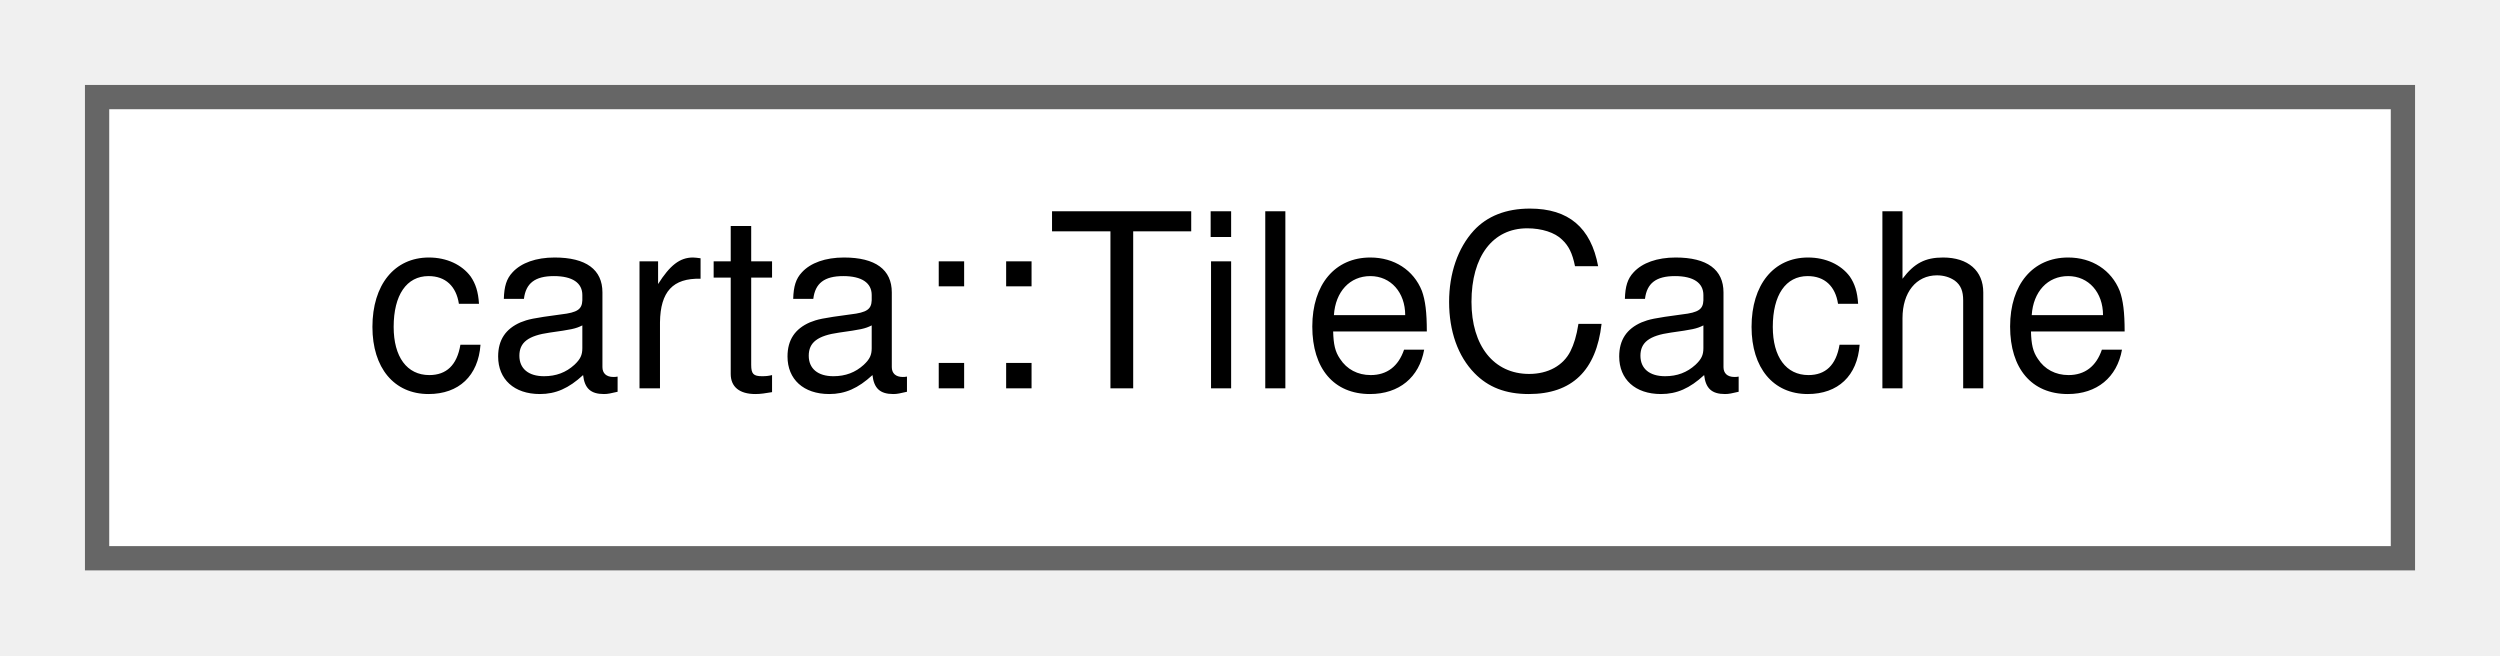
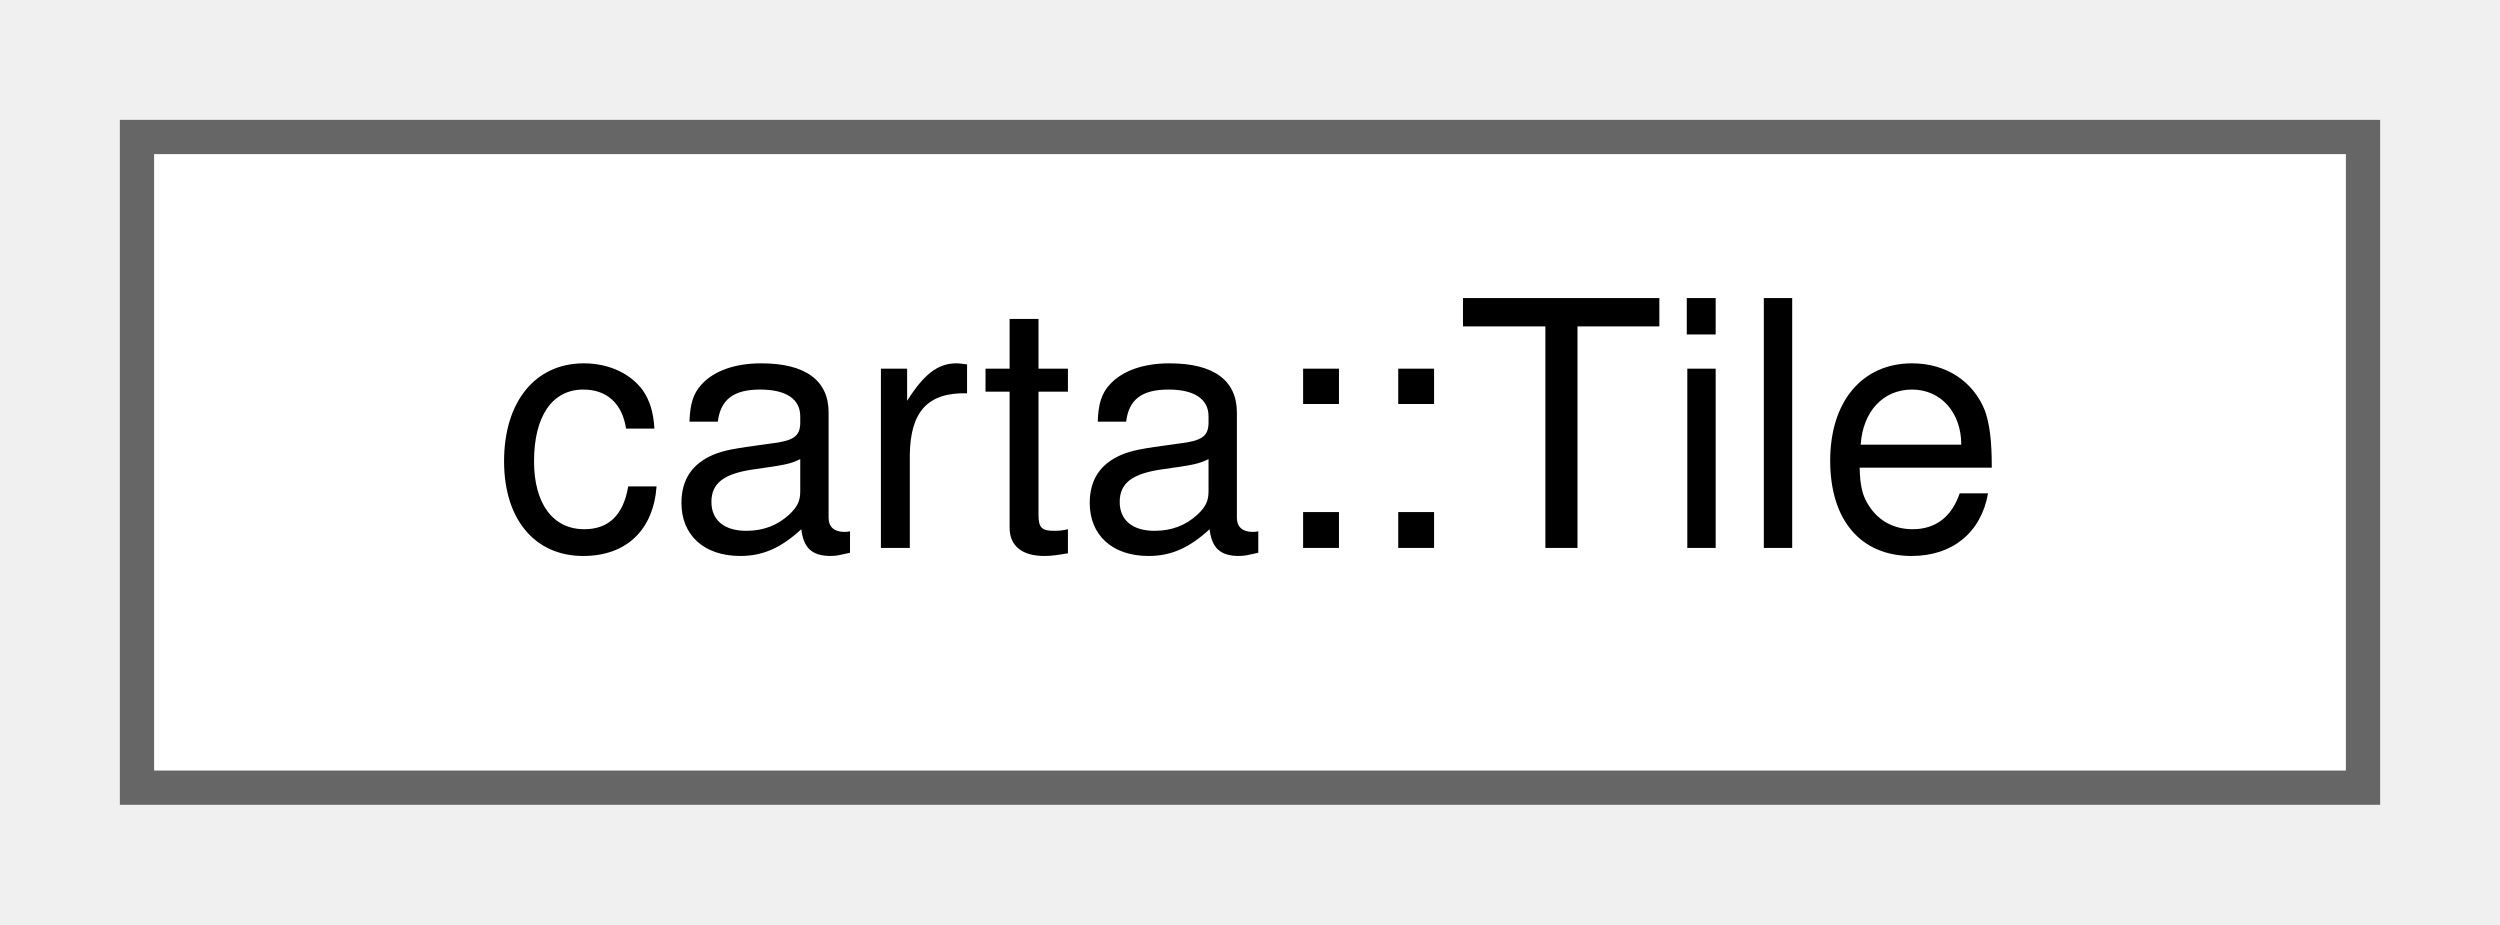
- <svg xmlns="http://www.w3.org/2000/svg" xmlns:xlink="http://www.w3.org/1999/xlink" width="103pt" height="27pt" viewBox="0.00 0.00 103.00 27.00">
+ <svg xmlns="http://www.w3.org/2000/svg" xmlns:xlink="http://www.w3.org/1999/xlink" width="73pt" height="27pt" viewBox="0.00 0.00 73.00 27.00">
  <g id="graph0" class="graph" transform="scale(1 1) rotate(0) translate(4 23)">
    <g id="Node000000" class="node">
      <g id="a_Node000000">
-         <a xlink:href="classcarta_1_1TileCache.html" target="_top" xlink:title="A cache for full-resolution image tiles.">
-           <polygon fill="white" stroke="#666666" points="95,-19 0,-19 0,0 95,0 95,-19" />
-           <text text-anchor="middle" x="47.5" y="-7" font-family="Helvetica,sans-Serif" font-size="10.00">carta::TileCache</text>
+         <a xlink:href="structcarta_1_1Tile.html" target="_top" xlink:title="Represents a tile in a multi-resolution grid with spatial coordinates and a resolution layer.">
+           <polygon fill="white" stroke="#666666" points="65,-19 0,-19 0,0 65,0 65,-19" />
+           <text text-anchor="middle" x="32.5" y="-7" font-family="Helvetica,sans-Serif" font-size="10.00">carta::Tile</text>
        </a>
      </g>
    </g>
  </g>
</svg>
